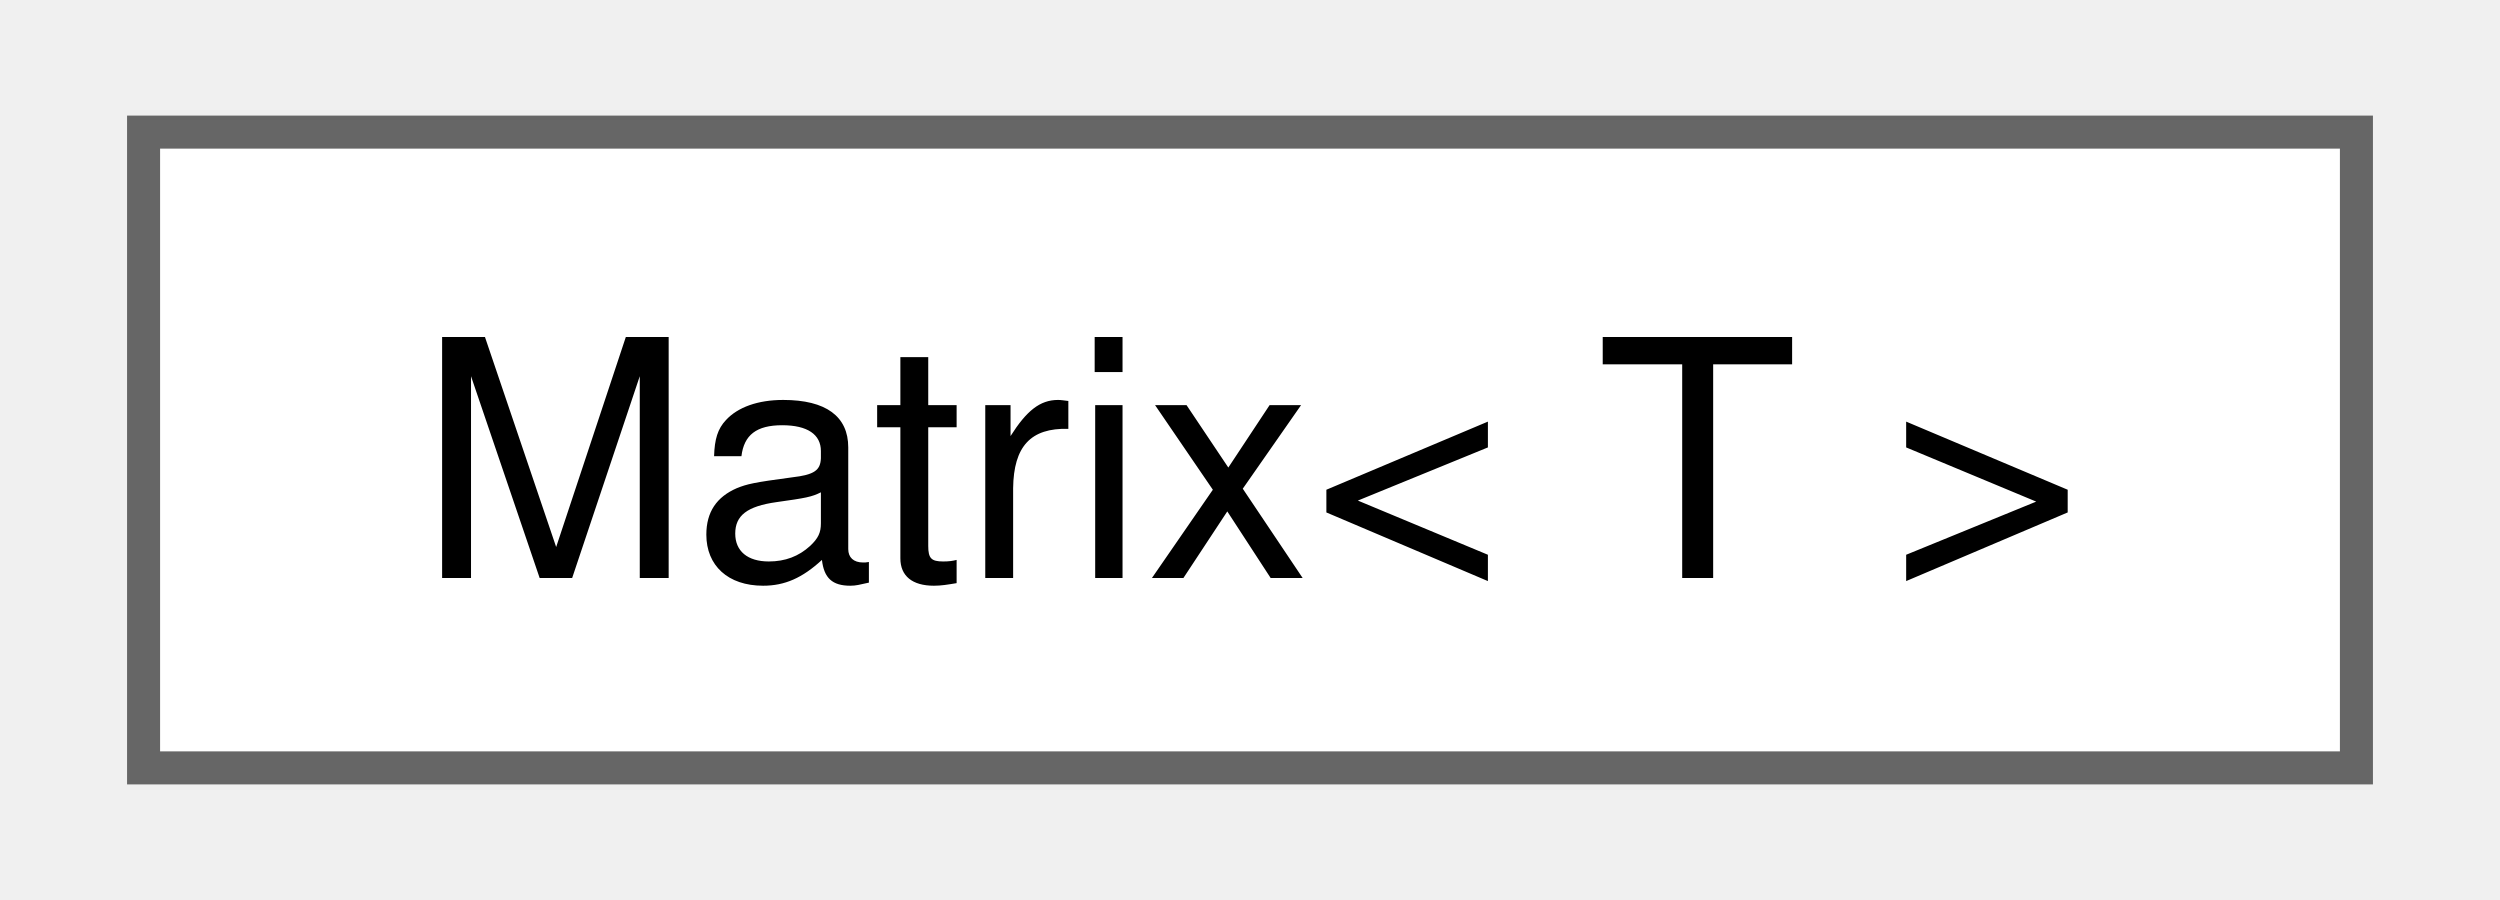
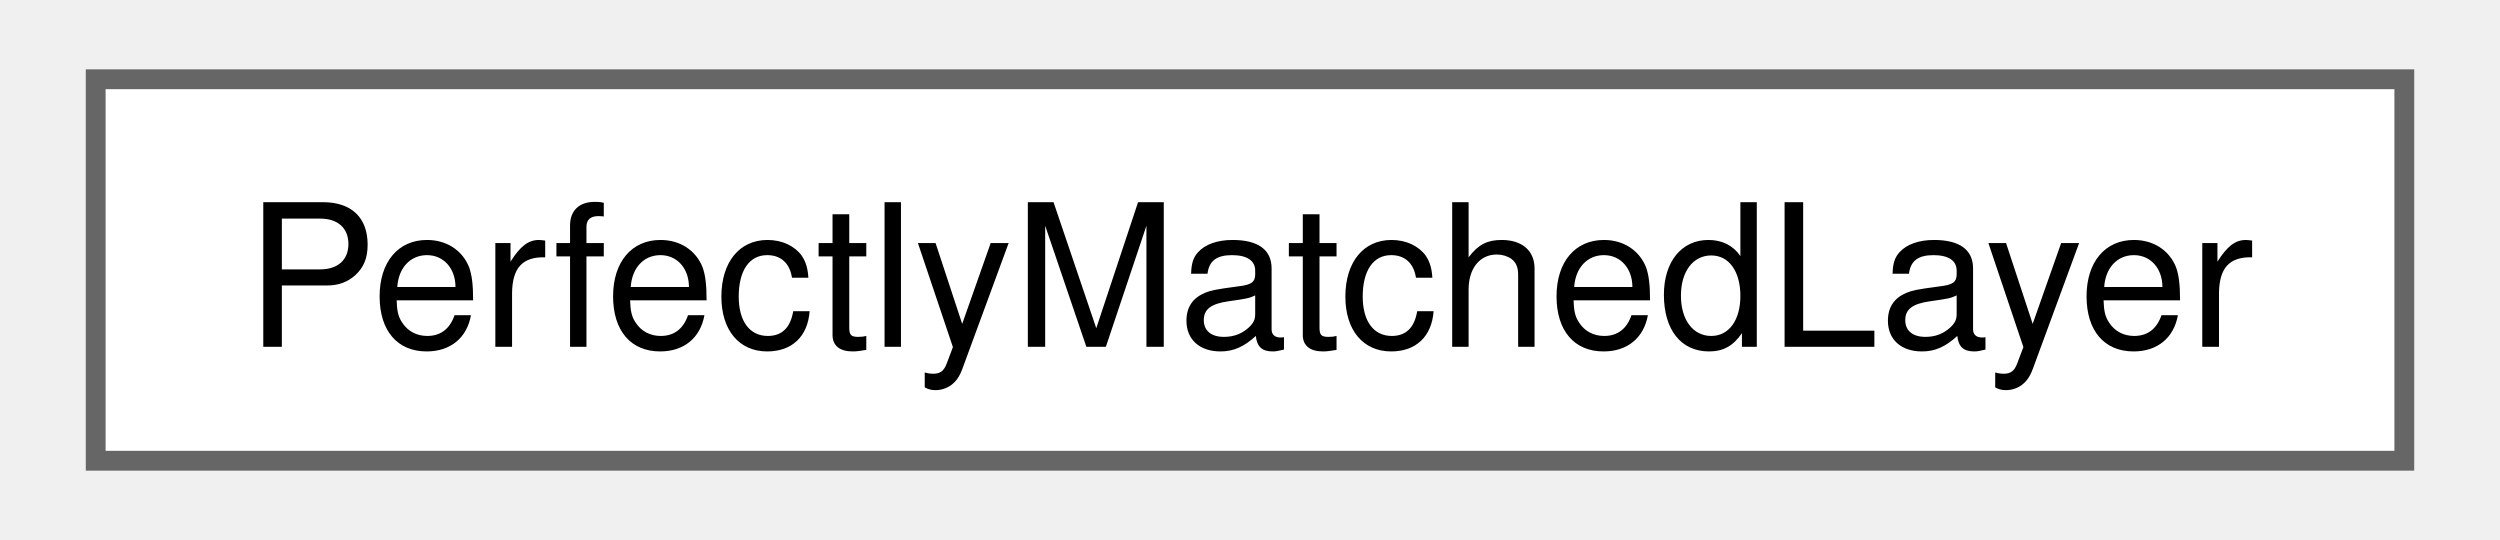
- <svg xmlns="http://www.w3.org/2000/svg" xmlns:xlink="http://www.w3.org/1999/xlink" width="75pt" height="27pt" viewBox="0.00 0.00 75.00 27.25">
+ <svg xmlns="http://www.w3.org/2000/svg" xmlns:xlink="http://www.w3.org/1999/xlink" width="125pt" height="27pt" viewBox="0.00 0.00 124.50 27.25">
  <g id="graph0" class="graph" transform="scale(1 1) rotate(0) translate(4 23.25)">
    <g id="node1" class="node">
      <g id="a_node1">
-         <a xlink:href="class_matrix.html" target="_top" xlink:title=" ">
-           <polygon fill="white" stroke="#666666" points="67,-19.25 0,-19.25 0,0 67,0 67,-19.25" />
-           <text text-anchor="middle" x="33.5" y="-5.75" font-family="Helvetica,sans-Serif" font-size="10.00">Matrix&lt; T &gt;</text>
+         <a xlink:href="struct_perfectly_matched_layer.html" target="_top" xlink:title=" ">
+           <polygon fill="white" stroke="#666666" points="116.5,-19.25 0,-19.25 0,0 116.5,0 116.5,-19.25" />
+           <text text-anchor="middle" x="58.25" y="-5.75" font-family="Helvetica,sans-Serif" font-size="10.00">PerfectlyMatchedLayer</text>
        </a>
      </g>
    </g>
  </g>
</svg>
